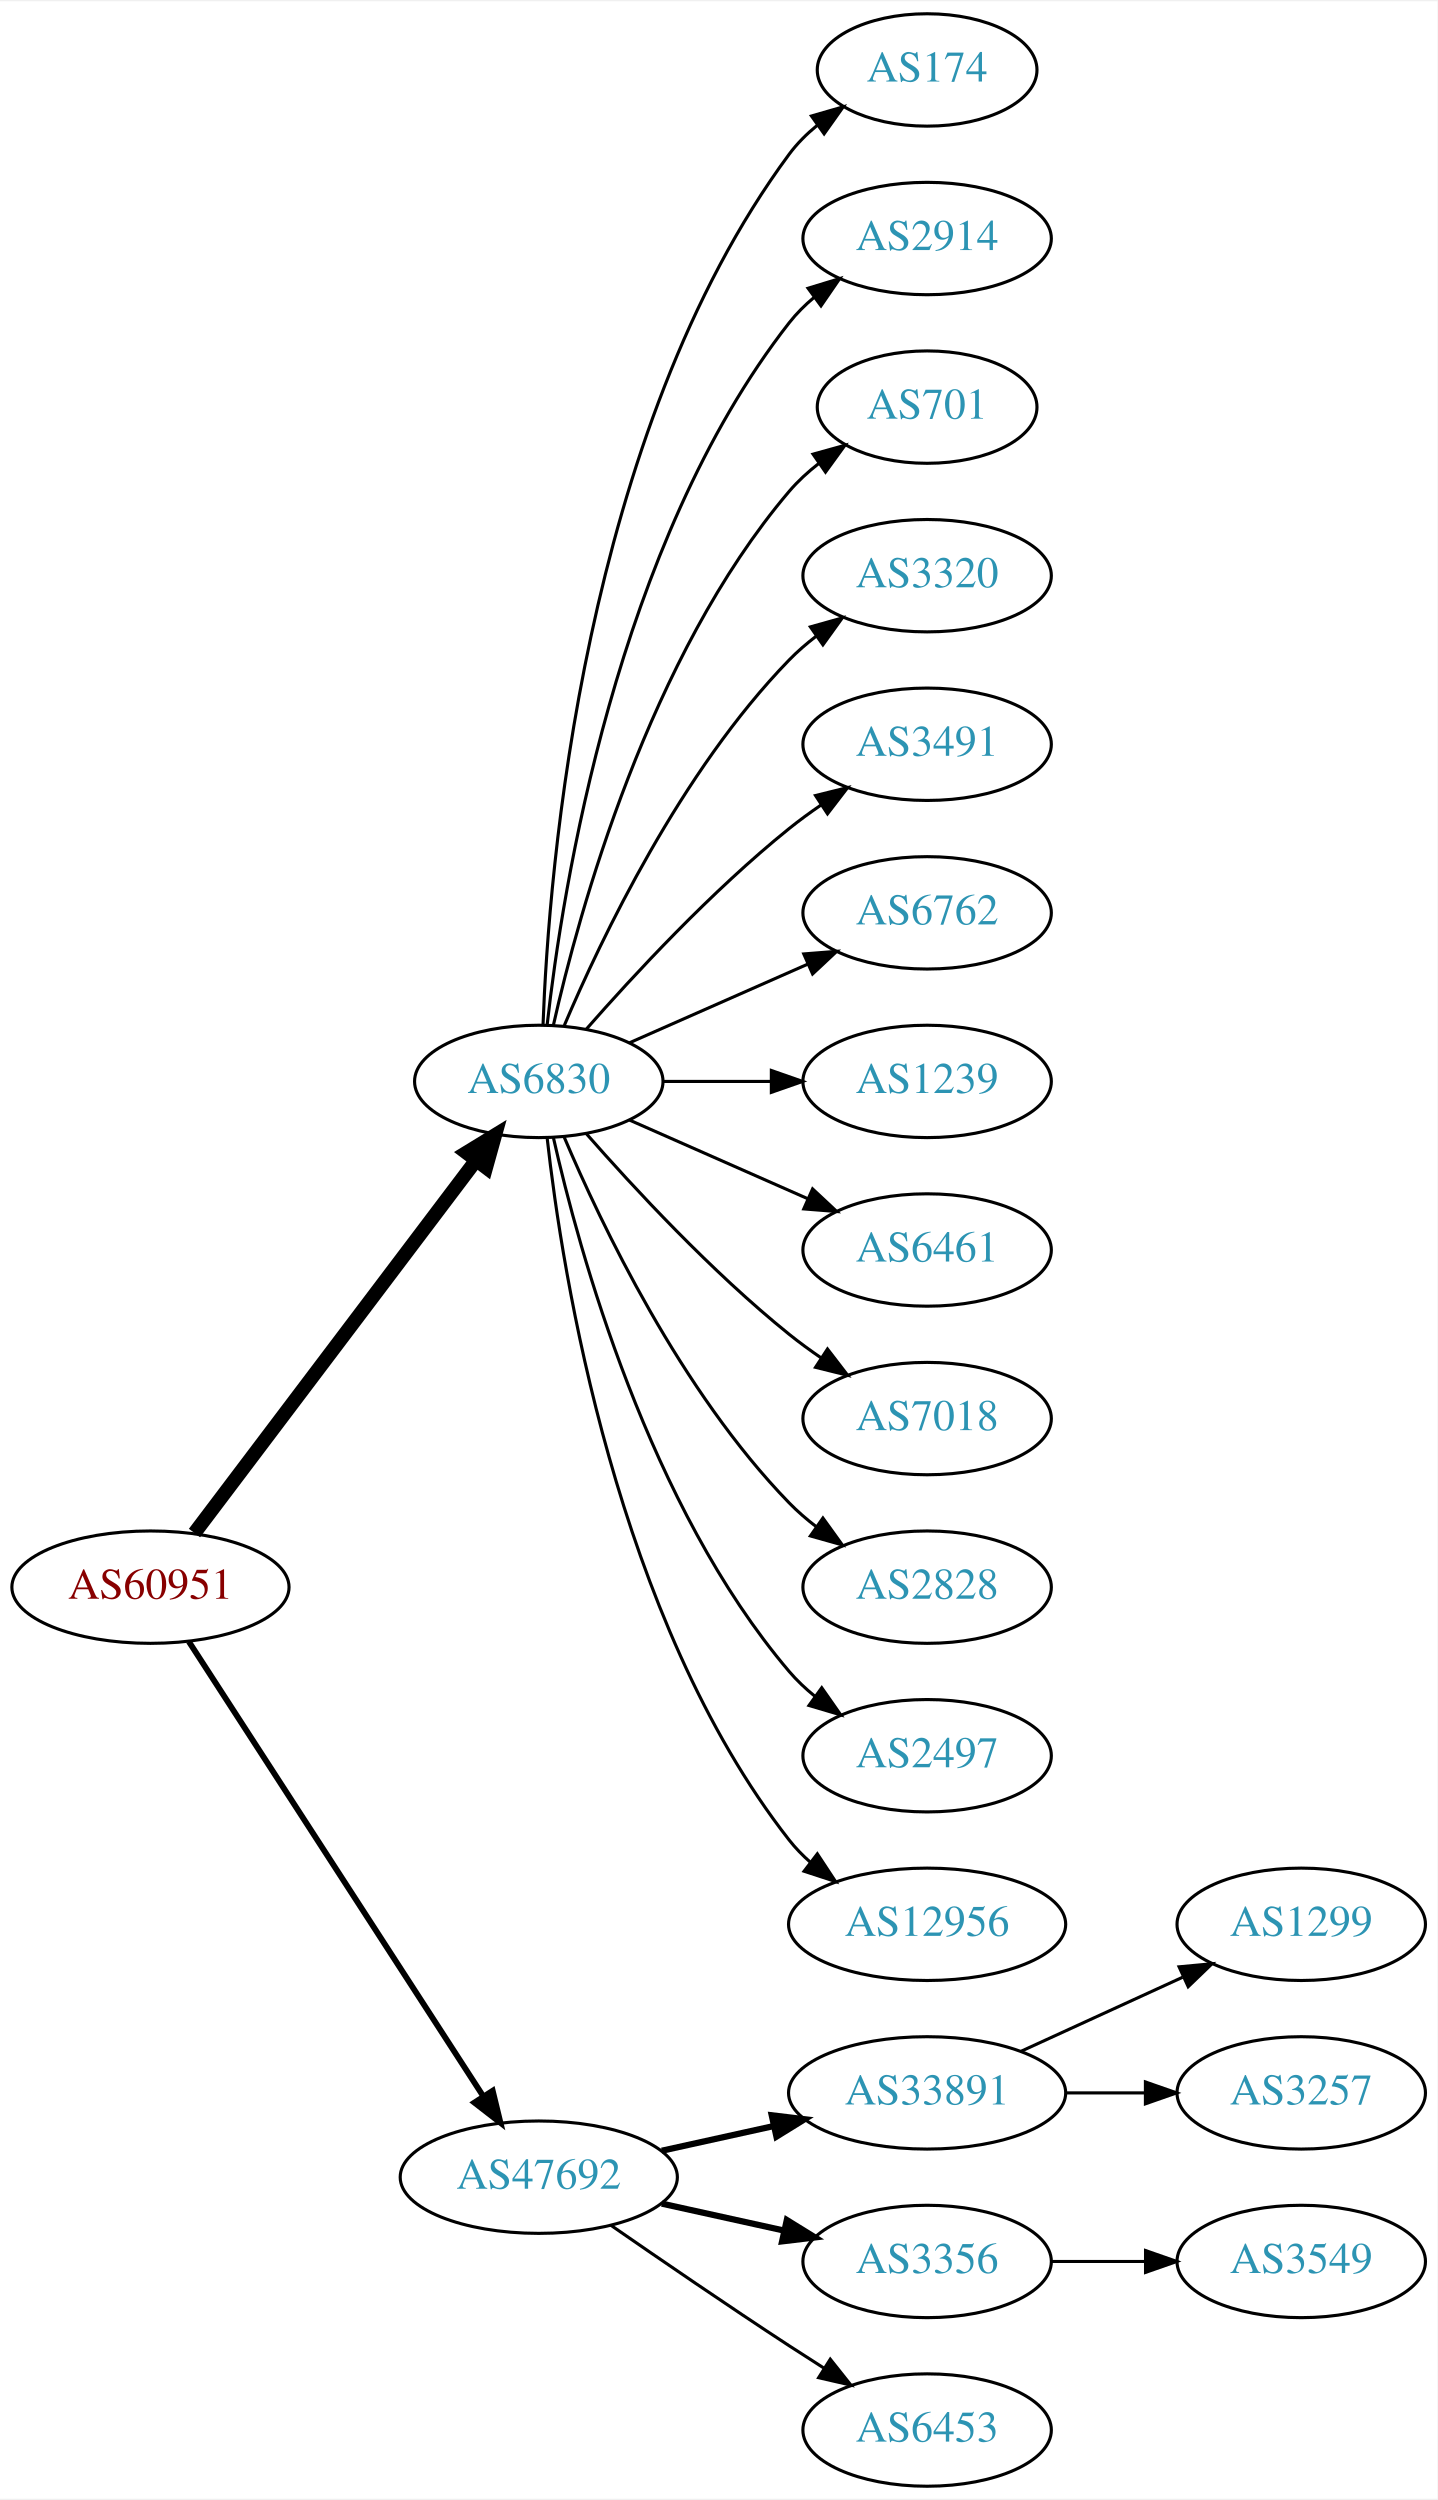
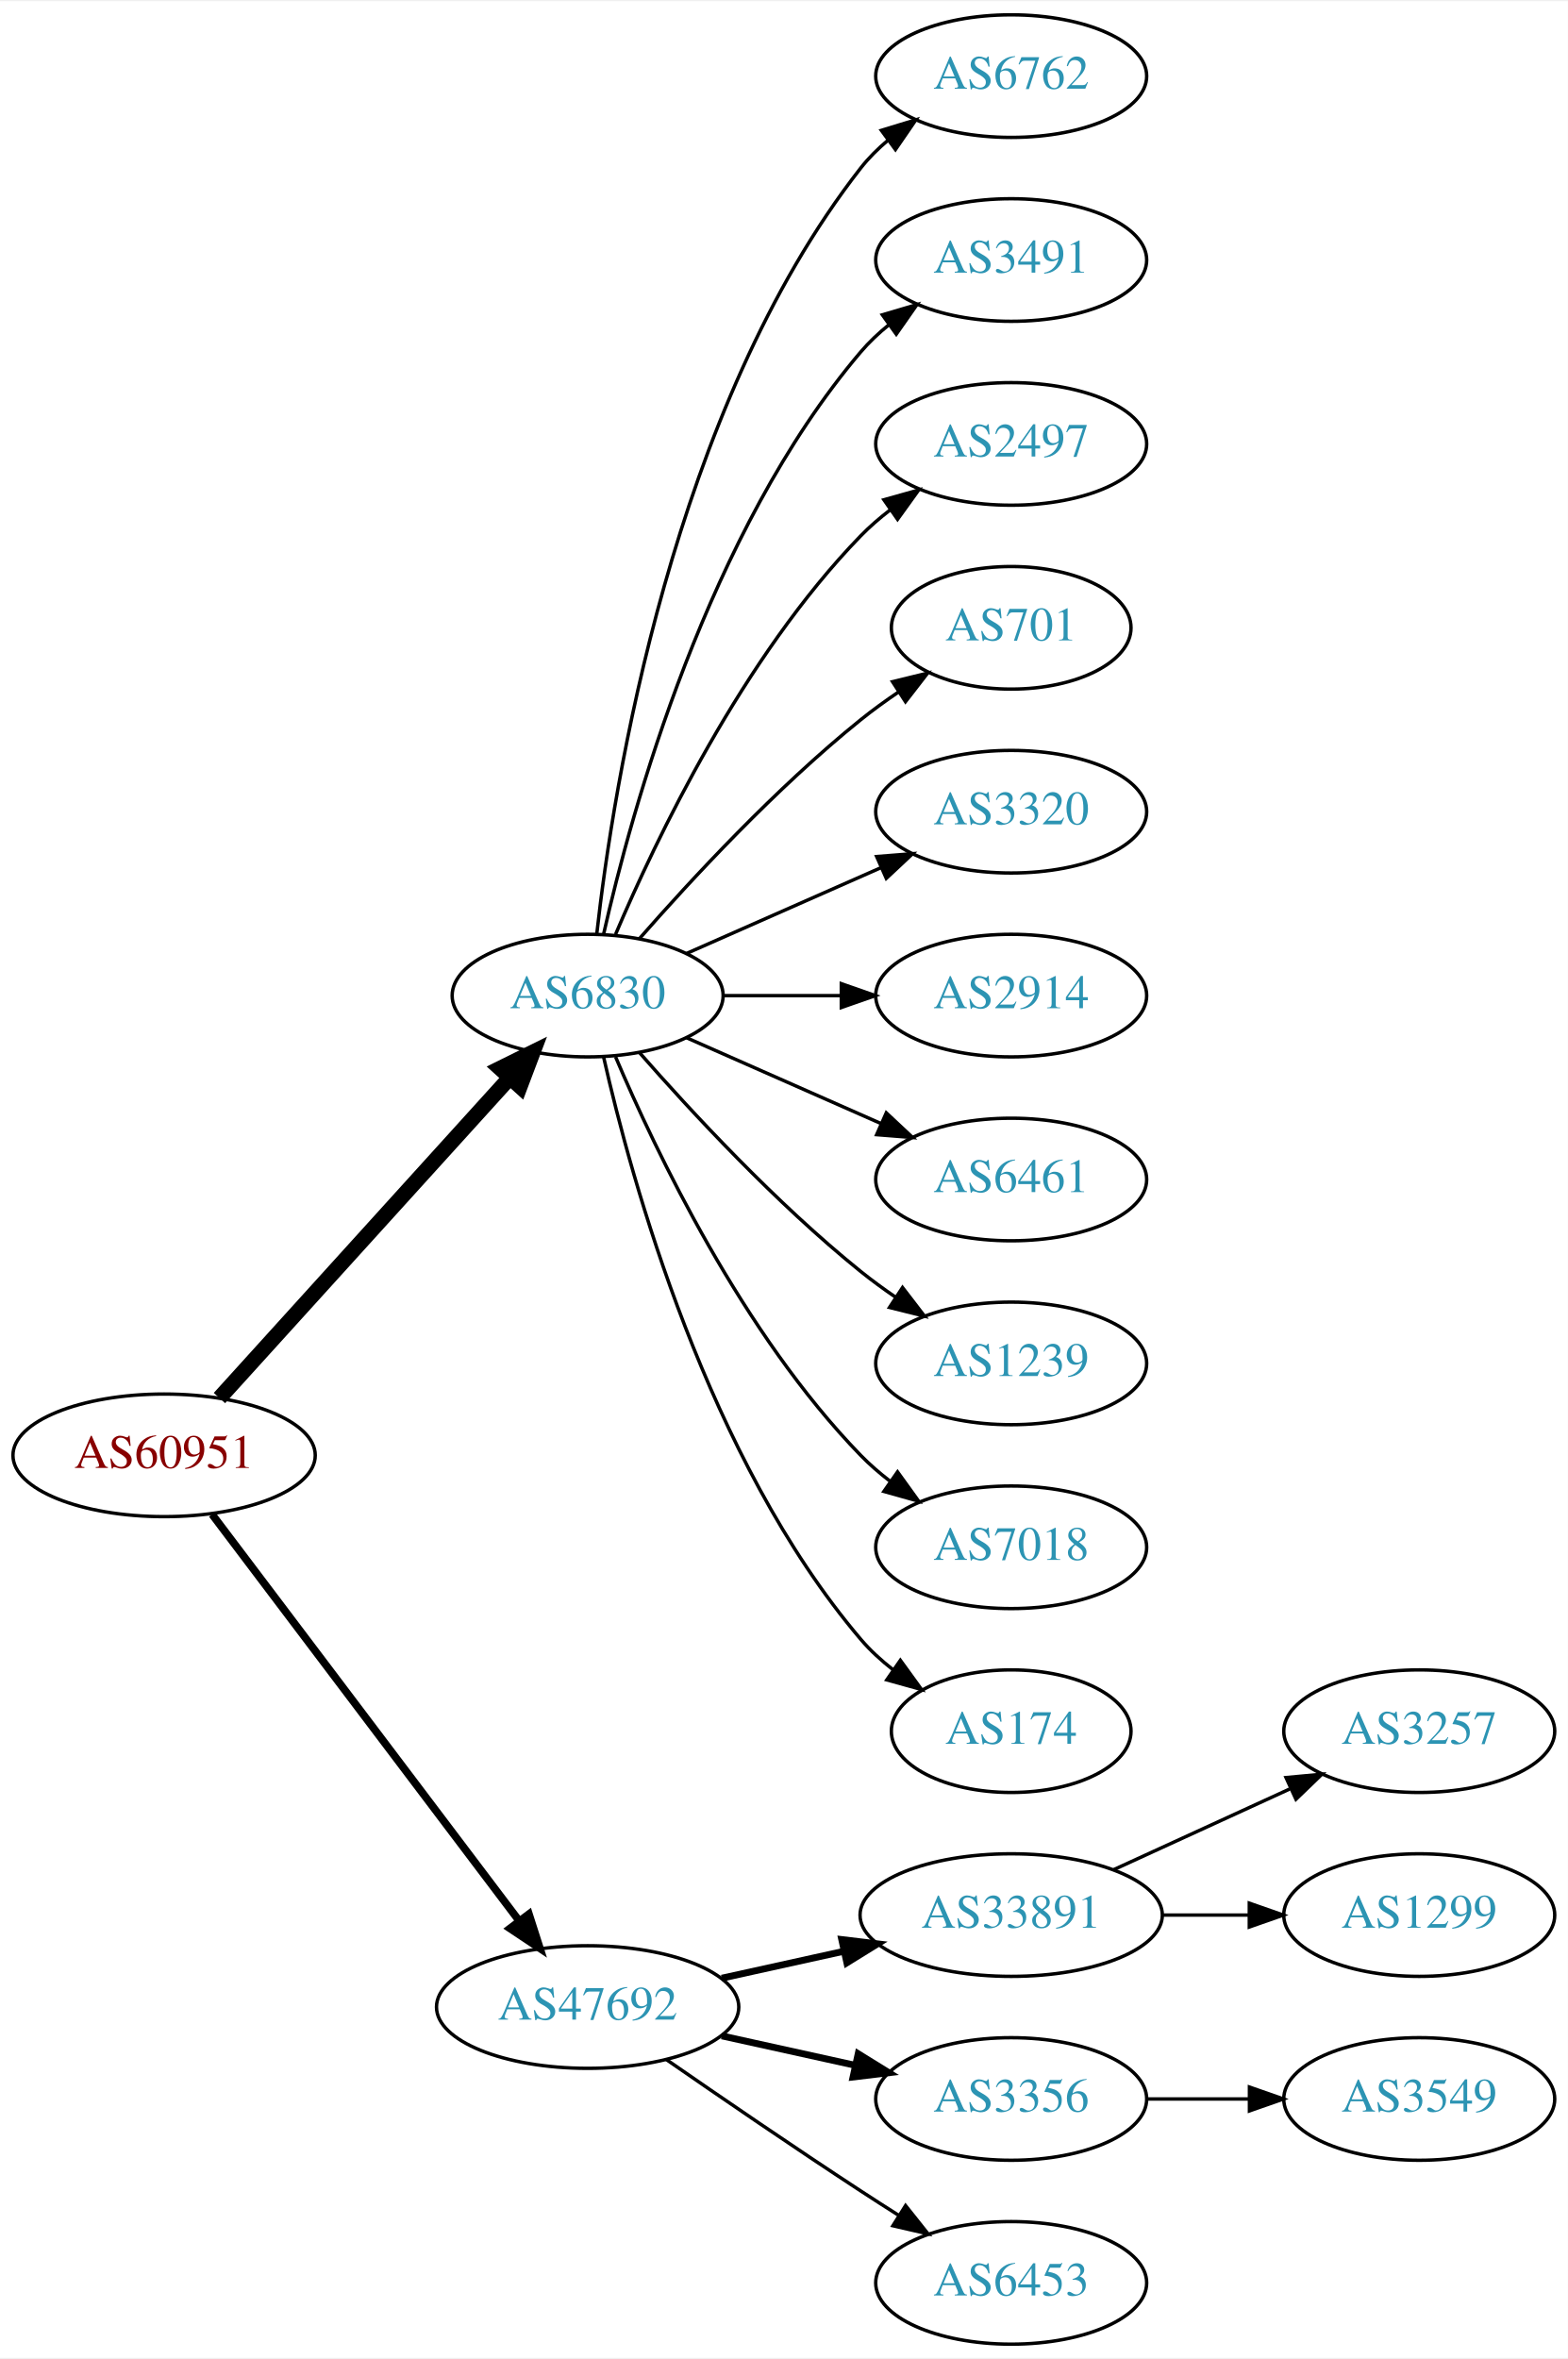
- <svg xmlns="http://www.w3.org/2000/svg" xmlns:xlink="http://www.w3.org/1999/xlink" width="460pt" height="800pt" viewBox="0.00 0.00 460.47 800.00">
-   <g id="graph0" class="graph" transform="scale(1 1) rotate(0) translate(4 796)">
-     <polygon fill="white" stroke="none" points="-4,4 -4,-796 456.469,-796 456.469,4 -4,4" />
+ <svg xmlns="http://www.w3.org/2000/svg" xmlns:xlink="http://www.w3.org/1999/xlink" width="460pt" height="692pt" viewBox="0.00 0.00 460.47 692.00">
+   <g id="graph0" class="graph" transform="scale(1 1) rotate(0) translate(4 688)">
+     <polygon fill="white" stroke="none" points="-4,4 -4,-688 456.469,-688 456.469,4 -4,4" />
    <g id="node1" class="node">
      <g id="a_node1">
        <a xlink:href="/asn/60951" xlink:title="AS60951 ~ SMS-AT [AT]">
-           <ellipse fill="#ffffff" stroke="black" cx="44.196" cy="-288" rx="44.393" ry="18" />
-           <text text-anchor="middle" x="44.196" y="-284.3" font-family="Times,serif" font-size="14.00" fill="#880000">AS60951</text>
+           <ellipse fill="#ffffff" stroke="black" cx="44.196" cy="-261" rx="44.393" ry="18" />
+           <text text-anchor="middle" x="44.196" y="-257.3" font-family="Times,serif" font-size="14.00" fill="#880000">AS60951</text>
        </a>
      </g>
    </g>
    <g id="node2" class="node">
      <g id="a_node2">
        <a xlink:href="/asn/6830" xlink:title="AS6830 ~ LGI-UPC [AT]">
-           <ellipse fill="#ffffff" stroke="black" cx="168.588" cy="-450" rx="39.794" ry="18" />
-           <text text-anchor="middle" x="168.588" y="-446.3" font-family="Times,serif" font-size="14.00" fill="#2c94b3">AS6830</text>
+           <ellipse fill="#ffffff" stroke="black" cx="168.588" cy="-396" rx="39.794" ry="18" />
+           <text text-anchor="middle" x="168.588" y="-392.3" font-family="Times,serif" font-size="14.00" fill="#2c94b3">AS6830</text>
        </a>
      </g>
    </g>
    <g id="edge1" class="edge">
-       <path fill="none" stroke="black" stroke-width="4.5" d="M58.294,-305.337C79.919,-333.96 123.19,-391.233 148.312,-424.486" />
-       <polygon fill="black" stroke="black" stroke-width="4.5" points="145.415,-427.183 154.584,-432.788 151.698,-422.435 145.415,-427.183" />
+       <path fill="none" stroke="black" stroke-width="4.5" d="M60.45,-277.825C81.913,-301.499 121.144,-344.771 145.711,-371.87" />
+       <polygon fill="black" stroke="black" stroke-width="4.5" points="142.893,-374.623 152.527,-379.387 148.727,-369.334 142.893,-374.623" />
    </g>
    <g id="node3" class="node">
      <g id="a_node3">
        <a xlink:href="/asn/47692" xlink:title="AS47692 ~ Nessus GmbH [AT]">
          <ellipse fill="#ffffff" stroke="black" cx="168.588" cy="-99" rx="44.393" ry="18" />
          <text text-anchor="middle" x="168.588" y="-95.3" font-family="Times,serif" font-size="14.00" fill="#2c94b3">AS47692</text>
        </a>
      </g>
    </g>
    <g id="edge2" class="edge">
-       <path fill="none" stroke="black" stroke-width="1.875" d="M56.491,-270.558C78.077,-237.225 125.293,-164.314 150.664,-125.134" />
-       <polygon fill="black" stroke="black" stroke-width="1.875" points="153.823,-126.696 156.321,-116.4 147.947,-122.891 153.823,-126.696" />
+       <path fill="none" stroke="black" stroke-width="2.25" d="M58.294,-243.663C79.919,-215.04 123.19,-157.767 148.312,-124.514" />
+       <polygon fill="black" stroke="black" stroke-width="2.25" points="151.349,-126.301 154.584,-116.212 145.764,-122.081 151.349,-126.301" />
    </g>
    <g id="node4" class="node">
      <g id="a_node4">
-         <a xlink:href="/asn/174" xlink:title="AS174 ~ Cogent Communications [US]">
-           <ellipse fill="#ffffff" stroke="black" cx="292.98" cy="-774" rx="35.194" ry="18" />
-           <text text-anchor="middle" x="292.98" y="-770.3" font-family="Times,serif" font-size="14.00" fill="#2c94b3">AS174</text>
+         <a xlink:href="/asn/6762" xlink:title="AS6762 ~ TELECOM ITALIA SPARKLE S.p.A. [IT]">
+           <ellipse fill="#ffffff" stroke="black" cx="292.98" cy="-666" rx="39.794" ry="18" />
+           <text text-anchor="middle" x="292.98" y="-662.3" font-family="Times,serif" font-size="14.00" fill="#2c94b3">AS6762</text>
        </a>
      </g>
    </g>
    <g id="edge3" class="edge">
-       <path fill="none" stroke="black" d="M169.94,-467.993C171.766,-517.457 182.82,-657.73 248.784,-747 251.327,-750.441 254.451,-753.545 257.846,-756.318" />
-       <polygon fill="black" stroke="black" points="255.933,-759.252 266.113,-762.186 259.985,-753.544 255.933,-759.252" />
+       <path fill="none" stroke="black" d="M171.268,-414.129C176.098,-457.368 193.439,-568.216 248.784,-639 251.099,-641.961 253.836,-644.683 256.791,-647.164" />
+       <polygon fill="black" stroke="black" points="254.847,-650.078 264.982,-653.165 258.985,-644.432 254.847,-650.078" />
    </g>
    <g id="node5" class="node">
      <g id="a_node5">
-         <a xlink:href="/asn/2914" xlink:title="AS2914 ~ NTT America, Inc. [US]">
-           <ellipse fill="#ffffff" stroke="black" cx="292.98" cy="-720" rx="39.794" ry="18" />
-           <text text-anchor="middle" x="292.98" y="-716.3" font-family="Times,serif" font-size="14.00" fill="#2c94b3">AS2914</text>
+         <a xlink:href="/asn/3491" xlink:title="AS3491 ~ PCCW Global, Inc. [US]">
+           <ellipse fill="#ffffff" stroke="black" cx="292.98" cy="-612" rx="39.794" ry="18" />
+           <text text-anchor="middle" x="292.98" y="-608.3" font-family="Times,serif" font-size="14.00" fill="#2c94b3">AS3491</text>
        </a>
      </g>
    </g>
    <g id="edge4" class="edge">
-       <path fill="none" stroke="black" d="M171.268,-468.129C176.098,-511.368 193.439,-622.216 248.784,-693 251.099,-695.961 253.836,-698.683 256.791,-701.164" />
-       <polygon fill="black" stroke="black" points="254.847,-704.078 264.982,-707.165 258.985,-698.432 254.847,-704.078" />
+       <path fill="none" stroke="black" d="M173.282,-414.075C181.422,-450.148 203.855,-532.14 248.784,-585 251.219,-587.864 254.035,-590.521 257.04,-592.961" />
+       <polygon fill="black" stroke="black" points="255.139,-595.905 265.3,-598.906 259.228,-590.224 255.139,-595.905" />
    </g>
    <g id="node6" class="node">
      <g id="a_node6">
-         <a xlink:href="/asn/701" xlink:title="AS701 ~ UUNET [US]">
-           <ellipse fill="#ffffff" stroke="black" cx="292.98" cy="-666" rx="35.194" ry="18" />
-           <text text-anchor="middle" x="292.98" y="-662.3" font-family="Times,serif" font-size="14.00" fill="#2c94b3">AS701</text>
+         <a xlink:href="/asn/2497" xlink:title="AS2497 ~ Internet Initiative Japan Inc. [JP]">
+           <ellipse fill="#ffffff" stroke="black" cx="292.98" cy="-558" rx="39.794" ry="18" />
+           <text text-anchor="middle" x="292.98" y="-554.3" font-family="Times,serif" font-size="14.00" fill="#2c94b3">AS2497</text>
        </a>
      </g>
    </g>
    <g id="edge5" class="edge">
-       <path fill="none" stroke="black" d="M173.282,-468.075C181.422,-504.148 203.855,-586.14 248.784,-639 251.555,-642.26 254.821,-645.252 258.296,-647.961" />
-       <polygon fill="black" stroke="black" points="256.44,-650.932 266.65,-653.761 260.432,-645.182 256.44,-650.932" />
+       <path fill="none" stroke="black" d="M176.779,-413.975C188.546,-441.682 214.12,-495.348 248.784,-531 251.404,-533.695 254.345,-536.239 257.428,-538.608" />
+       <polygon fill="black" stroke="black" points="255.594,-541.597 265.796,-544.455 259.603,-535.859 255.594,-541.597" />
    </g>
    <g id="node7" class="node">
      <g id="a_node7">
-         <a xlink:href="/asn/3320" xlink:title="AS3320 ~ DTAG [DE]">
-           <ellipse fill="#ffffff" stroke="black" cx="292.98" cy="-612" rx="39.794" ry="18" />
-           <text text-anchor="middle" x="292.98" y="-608.3" font-family="Times,serif" font-size="14.00" fill="#2c94b3">AS3320</text>
+         <a xlink:href="/asn/701" xlink:title="AS701 ~ UUNET [US]">
+           <ellipse fill="#ffffff" stroke="black" cx="292.98" cy="-504" rx="35.194" ry="18" />
+           <text text-anchor="middle" x="292.98" y="-500.3" font-family="Times,serif" font-size="14.00" fill="#2c94b3">AS701</text>
        </a>
      </g>
    </g>
    <g id="edge6" class="edge">
-       <path fill="none" stroke="black" d="M176.779,-467.975C188.546,-495.682 214.12,-549.348 248.784,-585 251.404,-587.695 254.345,-590.239 257.428,-592.608" />
-       <polygon fill="black" stroke="black" points="255.594,-595.597 265.796,-598.455 259.603,-589.859 255.594,-595.597" />
+       <path fill="none" stroke="black" d="M183.74,-412.663C198.842,-429.894 223.963,-457.024 248.784,-477 252.289,-479.821 256.107,-482.587 259.975,-485.208" />
+       <polygon fill="black" stroke="black" points="258.126,-488.18 268.421,-490.682 261.933,-482.306 258.126,-488.18" />
    </g>
    <g id="node8" class="node">
      <g id="a_node8">
-         <a xlink:href="/asn/3491" xlink:title="AS3491 ~ PCCW Global, Inc. [US]">
-           <ellipse fill="#ffffff" stroke="black" cx="292.98" cy="-558" rx="39.794" ry="18" />
-           <text text-anchor="middle" x="292.98" y="-554.3" font-family="Times,serif" font-size="14.00" fill="#2c94b3">AS3491</text>
+         <a xlink:href="/asn/3320" xlink:title="AS3320 ~ DTAG [DE]">
+           <ellipse fill="#ffffff" stroke="black" cx="292.98" cy="-450" rx="39.794" ry="18" />
+           <text text-anchor="middle" x="292.98" y="-446.3" font-family="Times,serif" font-size="14.00" fill="#2c94b3">AS3320</text>
        </a>
      </g>
    </g>
    <g id="edge7" class="edge">
-       <path fill="none" stroke="black" d="M183.74,-466.663C198.842,-483.894 223.963,-511.024 248.784,-531 252.04,-533.62 255.565,-536.192 259.149,-538.646" />
-       <polygon fill="black" stroke="black" points="257.237,-541.577 267.522,-544.121 261.068,-535.719 257.237,-541.577" />
+       <path fill="none" stroke="black" d="M197.667,-408.389C214.615,-415.866 236.413,-425.483 254.782,-433.588" />
+       <polygon fill="black" stroke="black" points="253.47,-436.834 264.032,-437.669 256.296,-430.43 253.47,-436.834" />
    </g>
    <g id="node9" class="node">
      <g id="a_node9">
-         <a xlink:href="/asn/6762" xlink:title="AS6762 ~ TELECOM ITALIA SPARKLE S.p.A. [IT]">
-           <ellipse fill="#ffffff" stroke="black" cx="292.98" cy="-504" rx="39.794" ry="18" />
-           <text text-anchor="middle" x="292.98" y="-500.3" font-family="Times,serif" font-size="14.00" fill="#2c94b3">AS6762</text>
+         <a xlink:href="/asn/2914" xlink:title="AS2914 ~ NTT America, Inc. [US]">
+           <ellipse fill="#ffffff" stroke="black" cx="292.98" cy="-396" rx="39.794" ry="18" />
+           <text text-anchor="middle" x="292.98" y="-392.3" font-family="Times,serif" font-size="14.00" fill="#2c94b3">AS2914</text>
        </a>
      </g>
    </g>
    <g id="edge8" class="edge">
-       <path fill="none" stroke="black" d="M197.667,-462.389C214.615,-469.866 236.413,-479.483 254.782,-487.588" />
-       <polygon fill="black" stroke="black" points="253.47,-490.834 264.032,-491.669 256.296,-484.43 253.47,-490.834" />
+       <path fill="none" stroke="black" d="M208.314,-396C219.252,-396 231.303,-396 242.769,-396" />
+       <polygon fill="black" stroke="black" points="243.087,-399.5 253.087,-396 243.087,-392.5 243.087,-399.5" />
    </g>
    <g id="node10" class="node">
      <g id="a_node10">
-         <a xlink:href="/asn/1239" xlink:title="AS1239 ~ Sprint [US]">
-           <ellipse fill="#ffffff" stroke="black" cx="292.98" cy="-450" rx="39.794" ry="18" />
-           <text text-anchor="middle" x="292.98" y="-446.3" font-family="Times,serif" font-size="14.00" fill="#2c94b3">AS1239</text>
+         <a xlink:href="/asn/6461" xlink:title="AS6461 ~ Zayo Bandwidth [US]">
+           <ellipse fill="#ffffff" stroke="black" cx="292.98" cy="-342" rx="39.794" ry="18" />
+           <text text-anchor="middle" x="292.98" y="-338.3" font-family="Times,serif" font-size="14.00" fill="#2c94b3">AS6461</text>
        </a>
      </g>
    </g>
    <g id="edge9" class="edge">
-       <path fill="none" stroke="black" d="M208.314,-450C219.252,-450 231.303,-450 242.769,-450" />
-       <polygon fill="black" stroke="black" points="243.087,-453.5 253.087,-450 243.087,-446.5 243.087,-453.5" />
+       <path fill="none" stroke="black" d="M197.667,-383.611C214.615,-376.134 236.413,-366.517 254.782,-358.412" />
+       <polygon fill="black" stroke="black" points="256.296,-361.57 264.032,-354.331 253.47,-355.166 256.296,-361.57" />
    </g>
    <g id="node11" class="node">
      <g id="a_node11">
-         <a xlink:href="/asn/6461" xlink:title="AS6461 ~ Zayo Bandwidth [US]">
-           <ellipse fill="#ffffff" stroke="black" cx="292.98" cy="-396" rx="39.794" ry="18" />
-           <text text-anchor="middle" x="292.98" y="-392.3" font-family="Times,serif" font-size="14.00" fill="#2c94b3">AS6461</text>
+         <a xlink:href="/asn/1239" xlink:title="AS1239 ~ Sprint [US]">
+           <ellipse fill="#ffffff" stroke="black" cx="292.98" cy="-288" rx="39.794" ry="18" />
+           <text text-anchor="middle" x="292.98" y="-284.3" font-family="Times,serif" font-size="14.00" fill="#2c94b3">AS1239</text>
        </a>
      </g>
    </g>
    <g id="edge10" class="edge">
-       <path fill="none" stroke="black" d="M197.667,-437.611C214.615,-430.134 236.413,-420.517 254.782,-412.412" />
-       <polygon fill="black" stroke="black" points="256.296,-415.57 264.032,-408.331 253.47,-409.166 256.296,-415.57" />
+       <path fill="none" stroke="black" d="M183.74,-379.337C198.842,-362.106 223.963,-334.976 248.784,-315 252.04,-312.38 255.565,-309.808 259.149,-307.354" />
+       <polygon fill="black" stroke="black" points="261.068,-310.281 267.522,-301.879 257.237,-304.423 261.068,-310.281" />
    </g>
    <g id="node12" class="node">
      <g id="a_node12">
        <a xlink:href="/asn/7018" xlink:title="AS7018 ~ AT&amp;T Services, Inc. [US]">
-           <ellipse fill="#ffffff" stroke="black" cx="292.98" cy="-342" rx="39.794" ry="18" />
-           <text text-anchor="middle" x="292.98" y="-338.3" font-family="Times,serif" font-size="14.00" fill="#2c94b3">AS7018</text>
+           <ellipse fill="#ffffff" stroke="black" cx="292.98" cy="-234" rx="39.794" ry="18" />
+           <text text-anchor="middle" x="292.98" y="-230.3" font-family="Times,serif" font-size="14.00" fill="#2c94b3">AS7018</text>
        </a>
      </g>
    </g>
    <g id="edge11" class="edge">
-       <path fill="none" stroke="black" d="M183.74,-433.337C198.842,-416.106 223.963,-388.976 248.784,-369 252.04,-366.38 255.565,-363.808 259.149,-361.354" />
-       <polygon fill="black" stroke="black" points="261.068,-364.281 267.522,-355.879 257.237,-358.423 261.068,-364.281" />
+       <path fill="none" stroke="black" d="M176.779,-378.025C188.546,-350.318 214.12,-296.652 248.784,-261 251.404,-258.305 254.345,-255.761 257.428,-253.392" />
+       <polygon fill="black" stroke="black" points="259.603,-256.141 265.796,-247.545 255.594,-250.403 259.603,-256.141" />
    </g>
    <g id="node13" class="node">
      <g id="a_node13">
-         <a xlink:href="/asn/2828" xlink:title="AS2828 ~ XO-AS15 [US]">
-           <ellipse fill="#ffffff" stroke="black" cx="292.98" cy="-288" rx="39.794" ry="18" />
-           <text text-anchor="middle" x="292.98" y="-284.3" font-family="Times,serif" font-size="14.00" fill="#2c94b3">AS2828</text>
+         <a xlink:href="/asn/174" xlink:title="AS174 ~ Cogent Communications [US]">
+           <ellipse fill="#ffffff" stroke="black" cx="292.98" cy="-180" rx="35.194" ry="18" />
+           <text text-anchor="middle" x="292.98" y="-176.3" font-family="Times,serif" font-size="14.00" fill="#2c94b3">AS174</text>
        </a>
      </g>
    </g>
    <g id="edge12" class="edge">
-       <path fill="none" stroke="black" d="M176.779,-432.025C188.546,-404.318 214.12,-350.652 248.784,-315 251.404,-312.305 254.345,-309.761 257.428,-307.392" />
-       <polygon fill="black" stroke="black" points="259.603,-310.141 265.796,-301.545 255.594,-304.403 259.603,-310.141" />
+       <path fill="none" stroke="black" d="M173.282,-377.925C181.422,-341.852 203.855,-259.86 248.784,-207 251.555,-203.74 254.821,-200.748 258.296,-198.039" />
+       <polygon fill="black" stroke="black" points="260.432,-200.818 266.65,-192.239 256.44,-195.068 260.432,-200.818" />
    </g>
    <g id="node14" class="node">
      <g id="a_node14">
-         <a xlink:href="/asn/2497" xlink:title="AS2497 ~ Internet Initiative Japan Inc. [JP]">
-           <ellipse fill="#ffffff" stroke="black" cx="292.98" cy="-234" rx="39.794" ry="18" />
-           <text text-anchor="middle" x="292.98" y="-230.3" font-family="Times,serif" font-size="14.00" fill="#2c94b3">AS2497</text>
-         </a>
-       </g>
-     </g>
-     <g id="edge13" class="edge">
-       <path fill="none" stroke="black" d="M173.282,-431.925C181.422,-395.852 203.855,-313.86 248.784,-261 251.219,-258.136 254.035,-255.479 257.04,-253.039" />
-       <polygon fill="black" stroke="black" points="259.228,-255.776 265.3,-247.094 255.139,-250.095 259.228,-255.776" />
-     </g>
-     <g id="node15" class="node">
-       <g id="a_node15">
-         <a xlink:href="/asn/12956" xlink:title="AS12956 ~ TELXIUS [ES]">
-           <ellipse fill="#ffffff" stroke="black" cx="292.98" cy="-180" rx="44.393" ry="18" />
-           <text text-anchor="middle" x="292.98" y="-176.3" font-family="Times,serif" font-size="14.00" fill="#2c94b3">AS12956</text>
-         </a>
-       </g>
-     </g>
-     <g id="edge14" class="edge">
-       <path fill="none" stroke="black" d="M171.268,-431.871C176.098,-388.632 193.439,-277.784 248.784,-207 250.8,-204.422 253.135,-202.026 255.656,-199.812" />
-       <polygon fill="black" stroke="black" points="257.812,-202.568 263.638,-193.719 253.565,-197.004 257.812,-202.568" />
-     </g>
-     <g id="node16" class="node">
-       <g id="a_node16">
        <a xlink:href="/asn/33891" xlink:title="AS33891 ~ CORE-BACKBONE GMBH GLOBAL NETWORK [DE]">
          <ellipse fill="#ffffff" stroke="black" cx="292.98" cy="-126" rx="44.393" ry="18" />
          <text text-anchor="middle" x="292.98" y="-122.3" font-family="Times,serif" font-size="14.00" fill="#2c94b3">AS33891</text>
        </a>
      </g>
    </g>
-     <g id="edge15" class="edge">
+     <g id="edge13" class="edge">
      <path fill="none" stroke="black" stroke-width="2" d="M207.978,-107.469C219.37,-109.982 231.993,-112.767 243.917,-115.397" />
      <polygon fill="black" stroke="black" stroke-width="2" points="243.208,-118.825 253.727,-117.561 244.716,-111.989 243.208,-118.825" />
    </g>
-     <g id="node17" class="node">
-       <g id="a_node17">
+     <g id="node15" class="node">
+       <g id="a_node15">
        <a xlink:href="/asn/3356" xlink:title="AS3356 ~ Level 3 Parent, LLC [US]">
          <ellipse fill="#ffffff" stroke="black" cx="292.98" cy="-72" rx="39.794" ry="18" />
          <text text-anchor="middle" x="292.98" y="-68.3" font-family="Times,serif" font-size="14.00" fill="#2c94b3">AS3356</text>
        </a>
      </g>
    </g>
-     <g id="edge16" class="edge">
+     <g id="edge14" class="edge">
      <path fill="none" stroke="black" stroke-width="2" d="M207.978,-90.531C220.369,-87.798 234.216,-84.743 247.036,-81.915" />
      <polygon fill="black" stroke="black" stroke-width="2" points="248.04,-85.278 257.051,-79.706 246.532,-78.442 248.04,-85.278" />
    </g>
-     <g id="node18" class="node">
-       <g id="a_node18">
+     <g id="node16" class="node">
+       <g id="a_node16">
        <a xlink:href="/asn/6453" xlink:title="AS6453 ~ TATA COMMUNICATIONS (AMERICA) INC [US]">
          <ellipse fill="#ffffff" stroke="black" cx="292.98" cy="-18" rx="39.794" ry="18" />
          <text text-anchor="middle" x="292.98" y="-14.3" font-family="Times,serif" font-size="14.00" fill="#2c94b3">AS6453</text>
        </a>
      </g>
    </g>
-     <g id="edge17" class="edge">
+     <g id="edge15" class="edge">
      <path fill="none" stroke="black" d="M191.619,-83.633C207.421,-72.695 229.278,-57.739 248.784,-45 252.366,-42.661 256.137,-40.241 259.897,-37.856" />
      <polygon fill="black" stroke="black" points="261.959,-40.693 268.558,-32.404 258.23,-34.769 261.959,-40.693" />
    </g>
+     <g id="node17" class="node">
+       <g id="a_node17">
+         <a xlink:href="/asn/3257" xlink:title="AS3257 ~ GTT [DE]">
+           <ellipse fill="#ffffff" stroke="black" cx="412.823" cy="-180" rx="39.794" ry="18" />
+           <text text-anchor="middle" x="412.823" y="-176.3" font-family="Times,serif" font-size="14.00" fill="#2c94b3">AS3257</text>
+         </a>
+       </g>
+     </g>
+     <g id="edge16" class="edge">
+       <path fill="none" stroke="black" d="M323.11,-139.348C338.721,-146.502 358.119,-155.391 374.791,-163.03" />
+       <polygon fill="black" stroke="black" points="373.694,-166.378 384.243,-167.362 376.61,-160.014 373.694,-166.378" />
+     </g>
+     <g id="node18" class="node">
+       <g id="a_node18">
+         <a xlink:href="/asn/1299" xlink:title="AS1299 ~ Telia Carrier [EU]">
+           <ellipse fill="#ffffff" stroke="black" cx="412.823" cy="-126" rx="39.794" ry="18" />
+           <text text-anchor="middle" x="412.823" y="-122.3" font-family="Times,serif" font-size="14.00" fill="#2c94b3">AS1299</text>
+         </a>
+       </g>
+     </g>
+     <g id="edge17" class="edge">
+       <path fill="none" stroke="black" d="M337.191,-126C345.504,-126 354.267,-126 362.749,-126" />
+       <polygon fill="black" stroke="black" points="362.908,-129.5 372.908,-126 362.908,-122.5 362.908,-129.5" />
+     </g>
    <g id="node19" class="node">
      <g id="a_node19">
-         <a xlink:href="/asn/1299" xlink:title="AS1299 ~ Telia Carrier [EU]">
-           <ellipse fill="#ffffff" stroke="black" cx="412.823" cy="-180" rx="39.794" ry="18" />
-           <text text-anchor="middle" x="412.823" y="-176.3" font-family="Times,serif" font-size="14.00" fill="#2c94b3">AS1299</text>
-         </a>
-       </g>
-     </g>
-     <g id="edge18" class="edge">
-       <path fill="none" stroke="black" d="M323.11,-139.348C338.721,-146.502 358.119,-155.391 374.791,-163.03" />
-       <polygon fill="black" stroke="black" points="373.694,-166.378 384.243,-167.362 376.61,-160.014 373.694,-166.378" />
-     </g>
-     <g id="node20" class="node">
-       <g id="a_node20">
-         <a xlink:href="/asn/3257" xlink:title="AS3257 ~ GTT [DE]">
-           <ellipse fill="#ffffff" stroke="black" cx="412.823" cy="-126" rx="39.794" ry="18" />
-           <text text-anchor="middle" x="412.823" y="-122.3" font-family="Times,serif" font-size="14.00" fill="#2c94b3">AS3257</text>
-         </a>
-       </g>
-     </g>
-     <g id="edge19" class="edge">
-       <path fill="none" stroke="black" d="M337.191,-126C345.504,-126 354.267,-126 362.749,-126" />
-       <polygon fill="black" stroke="black" points="362.908,-129.5 372.908,-126 362.908,-122.5 362.908,-129.5" />
-     </g>
-     <g id="node21" class="node">
-       <g id="a_node21">
        <a xlink:href="/asn/3549" xlink:title="AS3549 ~ Level 3 Parent, LLC [US]">
          <ellipse fill="#ffffff" stroke="black" cx="412.823" cy="-72" rx="39.794" ry="18" />
          <text text-anchor="middle" x="412.823" y="-68.3" font-family="Times,serif" font-size="14.00" fill="#2c94b3">AS3549</text>
        </a>
      </g>
    </g>
-     <g id="edge20" class="edge">
+     <g id="edge18" class="edge">
      <path fill="none" stroke="black" d="M332.893,-72C342.446,-72 352.796,-72 362.759,-72" />
      <polygon fill="black" stroke="black" points="362.951,-75.5 372.951,-72 362.951,-68.5 362.951,-75.5" />
    </g>
  </g>
</svg>
